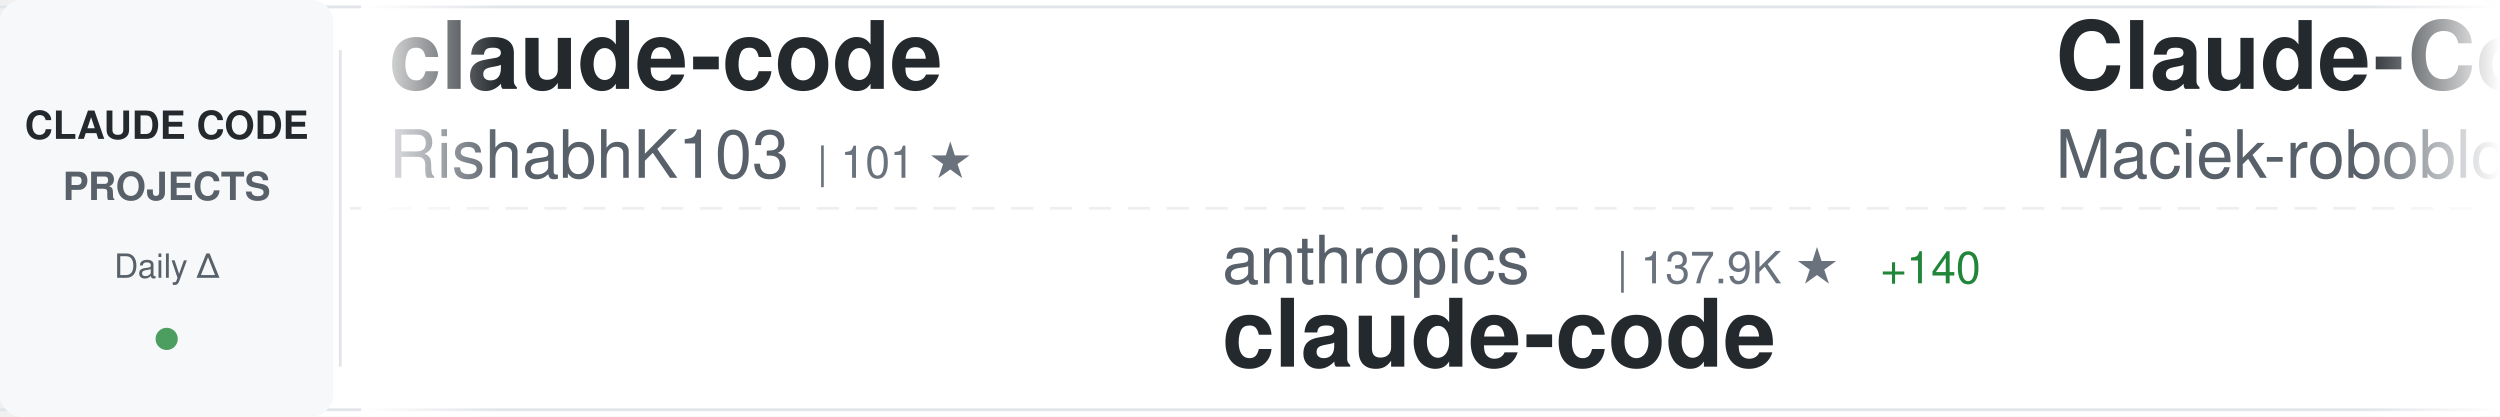
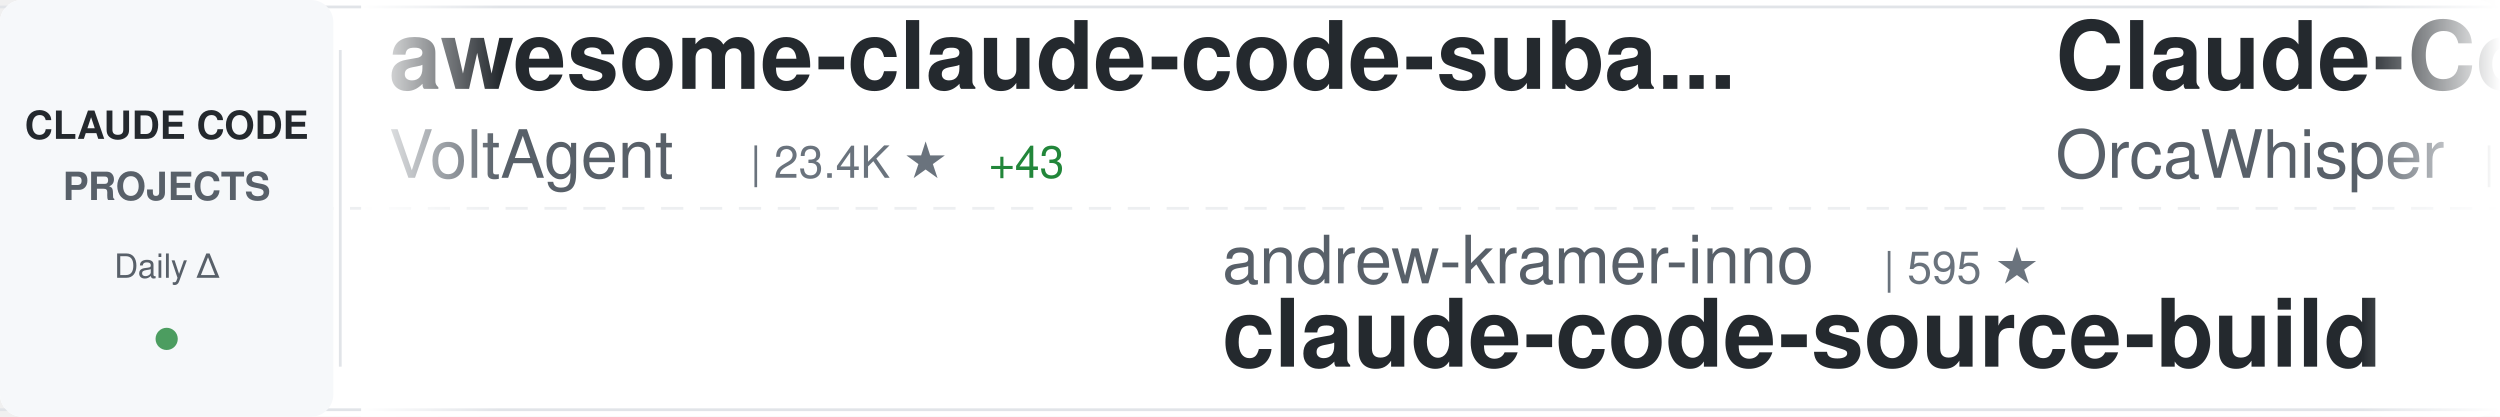
<svg xmlns="http://www.w3.org/2000/svg" width="900" height="150">
  <defs>
    <linearGradient id="awesomeLeftFade" x1="0%" y1="0%" x2="100%" y2="0%">
      <stop offset="0%" style="stop-color:#ffffff;stop-opacity:1" />
      <stop offset="100%" style="stop-color:#ffffff;stop-opacity:0" />
    </linearGradient>
    <linearGradient id="awesomeRightFade" x1="0%" y1="0%" x2="100%" y2="0%">
      <stop offset="0%" style="stop-color:#ffffff;stop-opacity:0" />
      <stop offset="100%" style="stop-color:#ffffff;stop-opacity:1" />
    </linearGradient>
  </defs>
  <rect width="900" height="150" fill="#ffffff" rx="8" />
  <rect x="0" y="2" width="900" height="1" fill="#e1e4e8" />
  <rect x="0" y="147" width="900" height="1" fill="#e1e4e8" />
  <line x1="0" y1="75" x2="900" y2="75" stroke="#e1e4e8" stroke-width="1" stroke-dasharray="8 6" opacity="0.6" />
  <rect x="0" y="0" width="120" height="150" fill="#f6f8fa" rx="8" />
  <text x="60" y="50" font-family="-apple-system, BlinkMacSystemFont, 'Segoe UI', Helvetica, Arial, sans-serif" font-size="14" font-weight="600" fill="#24292e" text-anchor="middle">CLAUDE CODE</text>
  <text x="60" y="72" font-family="-apple-system, BlinkMacSystemFont, 'Segoe UI', Helvetica, Arial, sans-serif" font-size="14" font-weight="600" fill="#586069" text-anchor="middle">PROJECTS</text>
  <text x="60" y="100" font-family="-apple-system, BlinkMacSystemFont, 'Segoe UI', Helvetica, Arial, sans-serif" font-size="12" font-weight="500" fill="#586069" text-anchor="middle">Daily Δ</text>
  <circle cx="60" cy="122" r="4" fill="#22863a" opacity="0.8" />
  <rect x="122" y="18" width="1" height="114" fill="#e1e4e8" />
  <clipPath id="awesomeTickerClip">
    <rect x="130" y="0" width="770" height="150" />
  </clipPath>
  <g clip-path="url(#awesomeTickerClip)">
    <g id="awesomeTickerItems">
      <animateTransform attributeName="transform" attributeType="XML" type="translate" from="0 0" to="-3000 0" dur="54s" repeatCount="indefinite" />
      <g transform="translate(0, 0)">
-         <text x="140" y="32" font-family="-apple-system, BlinkMacSystemFont, 'Segoe UI', Helvetica, Arial, sans-serif" font-size="34" font-weight="600" fill="#24292e">claude-code</text>
-         <text x="140" y="64" font-family="-apple-system, BlinkMacSystemFont, 'Segoe UI', Helvetica, Arial, sans-serif" font-size="24" font-weight="400" fill="#586069">RishabhK103</text>
-         <text x="294" y="64" font-family="-apple-system, BlinkMacSystemFont, 'Segoe UI', Helvetica, Arial, sans-serif" font-size="16" font-weight="500" fill="#6a737d">| 101 ★</text>
+         <text x="140" y="32" font-family="-apple-system, BlinkMacSystemFont, 'Segoe UI', Helvetica, Arial, sans-serif" font-size="34" font-weight="600" fill="#24292e">awesome-claude-code-suba...</text>
+         <text x="140" y="64" font-family="-apple-system, BlinkMacSystemFont, 'Segoe UI', Helvetica, Arial, sans-serif" font-size="24" font-weight="400" fill="#586069">VoltAgent</text>
+         <text x="270" y="64" font-family="-apple-system, BlinkMacSystemFont, 'Segoe UI', Helvetica, Arial, sans-serif" font-size="16" font-weight="500" fill="#6a737d">| 23.4K ★</text>
+         <text x="356" y="64" font-family="-apple-system, BlinkMacSystemFont, 'Segoe UI', Helvetica, Arial, sans-serif" font-size="16" font-weight="500" fill="#22863a"> +43</text>
      </g>
      <g transform="translate(300, 0)">
-         <text x="140" y="102" font-family="-apple-system, BlinkMacSystemFont, 'Segoe UI', Helvetica, Arial, sans-serif" font-size="24" font-weight="400" fill="#586069">anthropics</text>
-         <text x="282" y="102" font-family="-apple-system, BlinkMacSystemFont, 'Segoe UI', Helvetica, Arial, sans-serif" font-size="16" font-weight="500" fill="#6a737d">| 137.9K ★</text>
-         <text x="377" y="102" font-family="-apple-system, BlinkMacSystemFont, 'Segoe UI', Helvetica, Arial, sans-serif" font-size="16" font-weight="500" fill="#22863a"> +140</text>
-         <text x="140" y="132" font-family="-apple-system, BlinkMacSystemFont, 'Segoe UI', Helvetica, Arial, sans-serif" font-size="34" font-weight="600" fill="#24292e">claude-code</text>
+         <text x="140" y="102" font-family="-apple-system, BlinkMacSystemFont, 'Segoe UI', Helvetica, Arial, sans-serif" font-size="24" font-weight="400" fill="#586069">andrew-kramer-inno</text>
+         <text x="378" y="102" font-family="-apple-system, BlinkMacSystemFont, 'Segoe UI', Helvetica, Arial, sans-serif" font-size="16" font-weight="500" fill="#6a737d">| 595 ★</text>
+         <text x="140" y="132" font-family="-apple-system, BlinkMacSystemFont, 'Segoe UI', Helvetica, Arial, sans-serif" font-size="34" font-weight="600" fill="#24292e">claude-code-source-build</text>
      </g>
      <g transform="translate(600, 0)">
-         <text x="140" y="32" font-family="-apple-system, BlinkMacSystemFont, 'Segoe UI', Helvetica, Arial, sans-serif" font-size="34" font-weight="600" fill="#24292e">Claude-Code-Usage-Monito...</text>
-         <text x="140" y="64" font-family="-apple-system, BlinkMacSystemFont, 'Segoe UI', Helvetica, Arial, sans-serif" font-size="24" font-weight="400" fill="#586069">Maciek-roboblog</text>
-         <text x="342" y="64" font-family="-apple-system, BlinkMacSystemFont, 'Segoe UI', Helvetica, Arial, sans-serif" font-size="16" font-weight="500" fill="#6a737d">| 8.4K ★</text>
-         <text x="419" y="64" font-family="-apple-system, BlinkMacSystemFont, 'Segoe UI', Helvetica, Arial, sans-serif" font-size="16" font-weight="500" fill="#22863a"> +6</text>
-       </g>
-       <g transform="translate(900, 0)">
-         <text x="140" y="102" font-family="-apple-system, BlinkMacSystemFont, 'Segoe UI', Helvetica, Arial, sans-serif" font-size="24" font-weight="400" fill="#586069">huangserva</text>
-         <text x="282" y="102" font-family="-apple-system, BlinkMacSystemFont, 'Segoe UI', Helvetica, Arial, sans-serif" font-size="16" font-weight="500" fill="#6a737d">| 620 ★</text>
-         <text x="350" y="102" font-family="-apple-system, BlinkMacSystemFont, 'Segoe UI', Helvetica, Arial, sans-serif" font-size="16" font-weight="500" fill="#22863a"> +2</text>
-         <text x="140" y="132" font-family="-apple-system, BlinkMacSystemFont, 'Segoe UI', Helvetica, Arial, sans-serif" font-size="34" font-weight="600" fill="#24292e">claude-code-cli</text>
-       </g>
-       <g transform="translate(1200, 0)">
-         <text x="140" y="32" font-family="-apple-system, BlinkMacSystemFont, 'Segoe UI', Helvetica, Arial, sans-serif" font-size="34" font-weight="600" fill="#24292e">claude-code-workflows</text>
-         <text x="140" y="64" font-family="-apple-system, BlinkMacSystemFont, 'Segoe UI', Helvetica, Arial, sans-serif" font-size="24" font-weight="400" fill="#586069">OneRedOak</text>
-         <text x="270" y="64" font-family="-apple-system, BlinkMacSystemFont, 'Segoe UI', Helvetica, Arial, sans-serif" font-size="16" font-weight="500" fill="#6a737d">| 3.9K ★</text>
-         <text x="347" y="64" font-family="-apple-system, BlinkMacSystemFont, 'Segoe UI', Helvetica, Arial, sans-serif" font-size="16" font-weight="500" fill="#22863a"> +1</text>
-       </g>
-       <g transform="translate(1500, 0)">
-         <text x="140" y="102" font-family="-apple-system, BlinkMacSystemFont, 'Segoe UI', Helvetica, Arial, sans-serif" font-size="24" font-weight="400" fill="#586069">luyao618</text>
-         <text x="258" y="102" font-family="-apple-system, BlinkMacSystemFont, 'Segoe UI', Helvetica, Arial, sans-serif" font-size="16" font-weight="500" fill="#6a737d">| 1.6K ★</text>
-         <text x="335" y="102" font-family="-apple-system, BlinkMacSystemFont, 'Segoe UI', Helvetica, Arial, sans-serif" font-size="16" font-weight="500" fill="#22863a"> +4</text>
-         <text x="140" y="132" font-family="-apple-system, BlinkMacSystemFont, 'Segoe UI', Helvetica, Arial, sans-serif" font-size="34" font-weight="600" fill="#24292e">Claude-Code-Source-Study</text>
-       </g>
-       <g transform="translate(1800, 0)">
-         <text x="140" y="32" font-family="-apple-system, BlinkMacSystemFont, 'Segoe UI', Helvetica, Arial, sans-serif" font-size="34" font-weight="600" fill="#24292e">ClaudeCodeAgents</text>
-         <text x="140" y="64" font-family="-apple-system, BlinkMacSystemFont, 'Segoe UI', Helvetica, Arial, sans-serif" font-size="24" font-weight="400" fill="#586069">darcyegb</text>
-         <text x="258" y="64" font-family="-apple-system, BlinkMacSystemFont, 'Segoe UI', Helvetica, Arial, sans-serif" font-size="16" font-weight="500" fill="#6a737d">| 748 ★</text>
-         <text x="326" y="64" font-family="-apple-system, BlinkMacSystemFont, 'Segoe UI', Helvetica, Arial, sans-serif" font-size="16" font-weight="500" fill="#22863a"> +1</text>
-       </g>
-       <g transform="translate(2100, 0)">
-         <text x="140" y="102" font-family="-apple-system, BlinkMacSystemFont, 'Segoe UI', Helvetica, Arial, sans-serif" font-size="24" font-weight="400" fill="#586069">AprilNEA</text>
-         <text x="258" y="102" font-family="-apple-system, BlinkMacSystemFont, 'Segoe UI', Helvetica, Arial, sans-serif" font-size="16" font-weight="500" fill="#6a737d">| 391 ★</text>
-         <text x="140" y="132" font-family="-apple-system, BlinkMacSystemFont, 'Segoe UI', Helvetica, Arial, sans-serif" font-size="34" font-weight="600" fill="#24292e">claude-code-source</text>
-       </g>
-       <g transform="translate(2400, 0)">
        <text x="140" y="32" font-family="-apple-system, BlinkMacSystemFont, 'Segoe UI', Helvetica, Arial, sans-serif" font-size="34" font-weight="600" fill="#24292e">Claude-Code</text>
        <text x="140" y="64" font-family="-apple-system, BlinkMacSystemFont, 'Segoe UI', Helvetica, Arial, sans-serif" font-size="24" font-weight="400" fill="#586069">OrcaWhisper</text>
        <text x="294" y="64" font-family="-apple-system, BlinkMacSystemFont, 'Segoe UI', Helvetica, Arial, sans-serif" font-size="16" font-weight="500" fill="#6a737d">| 84 ★</text>
      </g>
+       <g transform="translate(900, 0)">
+         <text x="140" y="102" font-family="-apple-system, BlinkMacSystemFont, 'Segoe UI', Helvetica, Arial, sans-serif" font-size="24" font-weight="400" fill="#586069">guanshan</text>
+         <text x="258" y="102" font-family="-apple-system, BlinkMacSystemFont, 'Segoe UI', Helvetica, Arial, sans-serif" font-size="16" font-weight="500" fill="#6a737d">| 61 ★</text>
+         <text x="140" y="132" font-family="-apple-system, BlinkMacSystemFont, 'Segoe UI', Helvetica, Arial, sans-serif" font-size="34" font-weight="600" fill="#24292e">ClaudeCode</text>
+       </g>
+       <g transform="translate(1200, 0)">
+         <text x="140" y="32" font-family="-apple-system, BlinkMacSystemFont, 'Segoe UI', Helvetica, Arial, sans-serif" font-size="34" font-weight="600" fill="#24292e">claude-code-base-action</text>
+         <text x="140" y="64" font-family="-apple-system, BlinkMacSystemFont, 'Segoe UI', Helvetica, Arial, sans-serif" font-size="24" font-weight="400" fill="#586069">anthropics</text>
+         <text x="282" y="64" font-family="-apple-system, BlinkMacSystemFont, 'Segoe UI', Helvetica, Arial, sans-serif" font-size="16" font-weight="500" fill="#6a737d">| 908 ★</text>
+         <text x="350" y="64" font-family="-apple-system, BlinkMacSystemFont, 'Segoe UI', Helvetica, Arial, sans-serif" font-size="16" font-weight="500" fill="#22863a"> +2</text>
+       </g>
+       <g transform="translate(1500, 0)">
+         <text x="140" y="102" font-family="-apple-system, BlinkMacSystemFont, 'Segoe UI', Helvetica, Arial, sans-serif" font-size="24" font-weight="400" fill="#586069">sugyan</text>
+         <text x="234" y="102" font-family="-apple-system, BlinkMacSystemFont, 'Segoe UI', Helvetica, Arial, sans-serif" font-size="16" font-weight="500" fill="#6a737d">| 1.1K ★</text>
+         <text x="140" y="132" font-family="-apple-system, BlinkMacSystemFont, 'Segoe UI', Helvetica, Arial, sans-serif" font-size="34" font-weight="600" fill="#24292e">claude-code-webui</text>
+       </g>
+       <g transform="translate(1800, 0)">
+         <text x="140" y="32" font-family="-apple-system, BlinkMacSystemFont, 'Segoe UI', Helvetica, Arial, sans-serif" font-size="34" font-weight="600" fill="#24292e">claude-code-reverse</text>
+         <text x="140" y="64" font-family="-apple-system, BlinkMacSystemFont, 'Segoe UI', Helvetica, Arial, sans-serif" font-size="24" font-weight="400" fill="#586069">Yuyz0112</text>
+         <text x="258" y="64" font-family="-apple-system, BlinkMacSystemFont, 'Segoe UI', Helvetica, Arial, sans-serif" font-size="16" font-weight="500" fill="#6a737d">| 2.4K ★</text>
+       </g>
+       <g transform="translate(2100, 0)">
+         <text x="140" y="102" font-family="-apple-system, BlinkMacSystemFont, 'Segoe UI', Helvetica, Arial, sans-serif" font-size="24" font-weight="400" fill="#586069">diet103</text>
+         <text x="246" y="102" font-family="-apple-system, BlinkMacSystemFont, 'Segoe UI', Helvetica, Arial, sans-serif" font-size="16" font-weight="500" fill="#6a737d">| 9.7K ★</text>
+         <text x="140" y="132" font-family="-apple-system, BlinkMacSystemFont, 'Segoe UI', Helvetica, Arial, sans-serif" font-size="34" font-weight="600" fill="#24292e">claude-code-infrastructu...</text>
+       </g>
+       <g transform="translate(2400, 0)">
+         <text x="140" y="32" font-family="-apple-system, BlinkMacSystemFont, 'Segoe UI', Helvetica, Arial, sans-serif" font-size="34" font-weight="600" fill="#24292e">claude-code</text>
+         <text x="140" y="64" font-family="-apple-system, BlinkMacSystemFont, 'Segoe UI', Helvetica, Arial, sans-serif" font-size="24" font-weight="400" fill="#586069">VineeTagarwaL-code</text>
+         <text x="378" y="64" font-family="-apple-system, BlinkMacSystemFont, 'Segoe UI', Helvetica, Arial, sans-serif" font-size="16" font-weight="500" fill="#6a737d">| 274 ★</text>
+       </g>
      <g transform="translate(2700, 0)">
-         <text x="140" y="102" font-family="-apple-system, BlinkMacSystemFont, 'Segoe UI', Helvetica, Arial, sans-serif" font-size="24" font-weight="400" fill="#586069">disler</text>
-         <text x="234" y="102" font-family="-apple-system, BlinkMacSystemFont, 'Segoe UI', Helvetica, Arial, sans-serif" font-size="16" font-weight="500" fill="#6a737d">| 1.5K ★</text>
-         <text x="311" y="102" font-family="-apple-system, BlinkMacSystemFont, 'Segoe UI', Helvetica, Arial, sans-serif" font-size="16" font-weight="500" fill="#22863a"> +6</text>
-         <text x="140" y="132" font-family="-apple-system, BlinkMacSystemFont, 'Segoe UI', Helvetica, Arial, sans-serif" font-size="34" font-weight="600" fill="#24292e">pi-vs-claude-code</text>
+         <text x="140" y="102" font-family="-apple-system, BlinkMacSystemFont, 'Segoe UI', Helvetica, Arial, sans-serif" font-size="24" font-weight="400" fill="#586069">edmund-io</text>
+         <text x="270" y="102" font-family="-apple-system, BlinkMacSystemFont, 'Segoe UI', Helvetica, Arial, sans-serif" font-size="16" font-weight="500" fill="#6a737d">| 1.5K ★</text>
+         <text x="140" y="132" font-family="-apple-system, BlinkMacSystemFont, 'Segoe UI', Helvetica, Arial, sans-serif" font-size="34" font-weight="600" fill="#24292e">edmunds-claude-code</text>
      </g>
      <g transform="translate(3000, 0)">
-         <text x="140" y="32" font-family="-apple-system, BlinkMacSystemFont, 'Segoe UI', Helvetica, Arial, sans-serif" font-size="34" font-weight="600" fill="#24292e">claude-code</text>
-         <text x="140" y="64" font-family="-apple-system, BlinkMacSystemFont, 'Segoe UI', Helvetica, Arial, sans-serif" font-size="24" font-weight="400" fill="#586069">RishabhK103</text>
-         <text x="294" y="64" font-family="-apple-system, BlinkMacSystemFont, 'Segoe UI', Helvetica, Arial, sans-serif" font-size="16" font-weight="500" fill="#6a737d">| 101 ★</text>
+         <text x="140" y="32" font-family="-apple-system, BlinkMacSystemFont, 'Segoe UI', Helvetica, Arial, sans-serif" font-size="34" font-weight="600" fill="#24292e">awesome-claude-code-suba...</text>
+         <text x="140" y="64" font-family="-apple-system, BlinkMacSystemFont, 'Segoe UI', Helvetica, Arial, sans-serif" font-size="24" font-weight="400" fill="#586069">VoltAgent</text>
+         <text x="270" y="64" font-family="-apple-system, BlinkMacSystemFont, 'Segoe UI', Helvetica, Arial, sans-serif" font-size="16" font-weight="500" fill="#6a737d">| 23.4K ★</text>
+         <text x="356" y="64" font-family="-apple-system, BlinkMacSystemFont, 'Segoe UI', Helvetica, Arial, sans-serif" font-size="16" font-weight="500" fill="#22863a"> +43</text>
      </g>
      <g transform="translate(3300, 0)">
-         <text x="140" y="102" font-family="-apple-system, BlinkMacSystemFont, 'Segoe UI', Helvetica, Arial, sans-serif" font-size="24" font-weight="400" fill="#586069">anthropics</text>
-         <text x="282" y="102" font-family="-apple-system, BlinkMacSystemFont, 'Segoe UI', Helvetica, Arial, sans-serif" font-size="16" font-weight="500" fill="#6a737d">| 137.9K ★</text>
-         <text x="377" y="102" font-family="-apple-system, BlinkMacSystemFont, 'Segoe UI', Helvetica, Arial, sans-serif" font-size="16" font-weight="500" fill="#22863a"> +140</text>
-         <text x="140" y="132" font-family="-apple-system, BlinkMacSystemFont, 'Segoe UI', Helvetica, Arial, sans-serif" font-size="34" font-weight="600" fill="#24292e">claude-code</text>
+         <text x="140" y="102" font-family="-apple-system, BlinkMacSystemFont, 'Segoe UI', Helvetica, Arial, sans-serif" font-size="24" font-weight="400" fill="#586069">andrew-kramer-inno</text>
+         <text x="378" y="102" font-family="-apple-system, BlinkMacSystemFont, 'Segoe UI', Helvetica, Arial, sans-serif" font-size="16" font-weight="500" fill="#6a737d">| 595 ★</text>
+         <text x="140" y="132" font-family="-apple-system, BlinkMacSystemFont, 'Segoe UI', Helvetica, Arial, sans-serif" font-size="34" font-weight="600" fill="#24292e">claude-code-source-build</text>
      </g>
      <g transform="translate(3600, 0)">
-         <text x="140" y="32" font-family="-apple-system, BlinkMacSystemFont, 'Segoe UI', Helvetica, Arial, sans-serif" font-size="34" font-weight="600" fill="#24292e">Claude-Code-Usage-Monito...</text>
-         <text x="140" y="64" font-family="-apple-system, BlinkMacSystemFont, 'Segoe UI', Helvetica, Arial, sans-serif" font-size="24" font-weight="400" fill="#586069">Maciek-roboblog</text>
-         <text x="342" y="64" font-family="-apple-system, BlinkMacSystemFont, 'Segoe UI', Helvetica, Arial, sans-serif" font-size="16" font-weight="500" fill="#6a737d">| 8.4K ★</text>
-         <text x="419" y="64" font-family="-apple-system, BlinkMacSystemFont, 'Segoe UI', Helvetica, Arial, sans-serif" font-size="16" font-weight="500" fill="#22863a"> +6</text>
+         <text x="140" y="32" font-family="-apple-system, BlinkMacSystemFont, 'Segoe UI', Helvetica, Arial, sans-serif" font-size="34" font-weight="600" fill="#24292e">Claude-Code</text>
+         <text x="140" y="64" font-family="-apple-system, BlinkMacSystemFont, 'Segoe UI', Helvetica, Arial, sans-serif" font-size="24" font-weight="400" fill="#586069">OrcaWhisper</text>
+         <text x="294" y="64" font-family="-apple-system, BlinkMacSystemFont, 'Segoe UI', Helvetica, Arial, sans-serif" font-size="16" font-weight="500" fill="#6a737d">| 84 ★</text>
      </g>
      <g transform="translate(3900, 0)">
-         <text x="140" y="102" font-family="-apple-system, BlinkMacSystemFont, 'Segoe UI', Helvetica, Arial, sans-serif" font-size="24" font-weight="400" fill="#586069">huangserva</text>
-         <text x="282" y="102" font-family="-apple-system, BlinkMacSystemFont, 'Segoe UI', Helvetica, Arial, sans-serif" font-size="16" font-weight="500" fill="#6a737d">| 620 ★</text>
-         <text x="350" y="102" font-family="-apple-system, BlinkMacSystemFont, 'Segoe UI', Helvetica, Arial, sans-serif" font-size="16" font-weight="500" fill="#22863a"> +2</text>
-         <text x="140" y="132" font-family="-apple-system, BlinkMacSystemFont, 'Segoe UI', Helvetica, Arial, sans-serif" font-size="34" font-weight="600" fill="#24292e">claude-code-cli</text>
+         <text x="140" y="102" font-family="-apple-system, BlinkMacSystemFont, 'Segoe UI', Helvetica, Arial, sans-serif" font-size="24" font-weight="400" fill="#586069">guanshan</text>
+         <text x="258" y="102" font-family="-apple-system, BlinkMacSystemFont, 'Segoe UI', Helvetica, Arial, sans-serif" font-size="16" font-weight="500" fill="#6a737d">| 61 ★</text>
+         <text x="140" y="132" font-family="-apple-system, BlinkMacSystemFont, 'Segoe UI', Helvetica, Arial, sans-serif" font-size="34" font-weight="600" fill="#24292e">ClaudeCode</text>
      </g>
    </g>
  </g>
  <rect x="130" y="0" width="50" height="150" fill="url(#awesomeLeftFade)" />
  <rect x="850" y="0" width="50" height="150" fill="url(#awesomeRightFade)" />
</svg>
